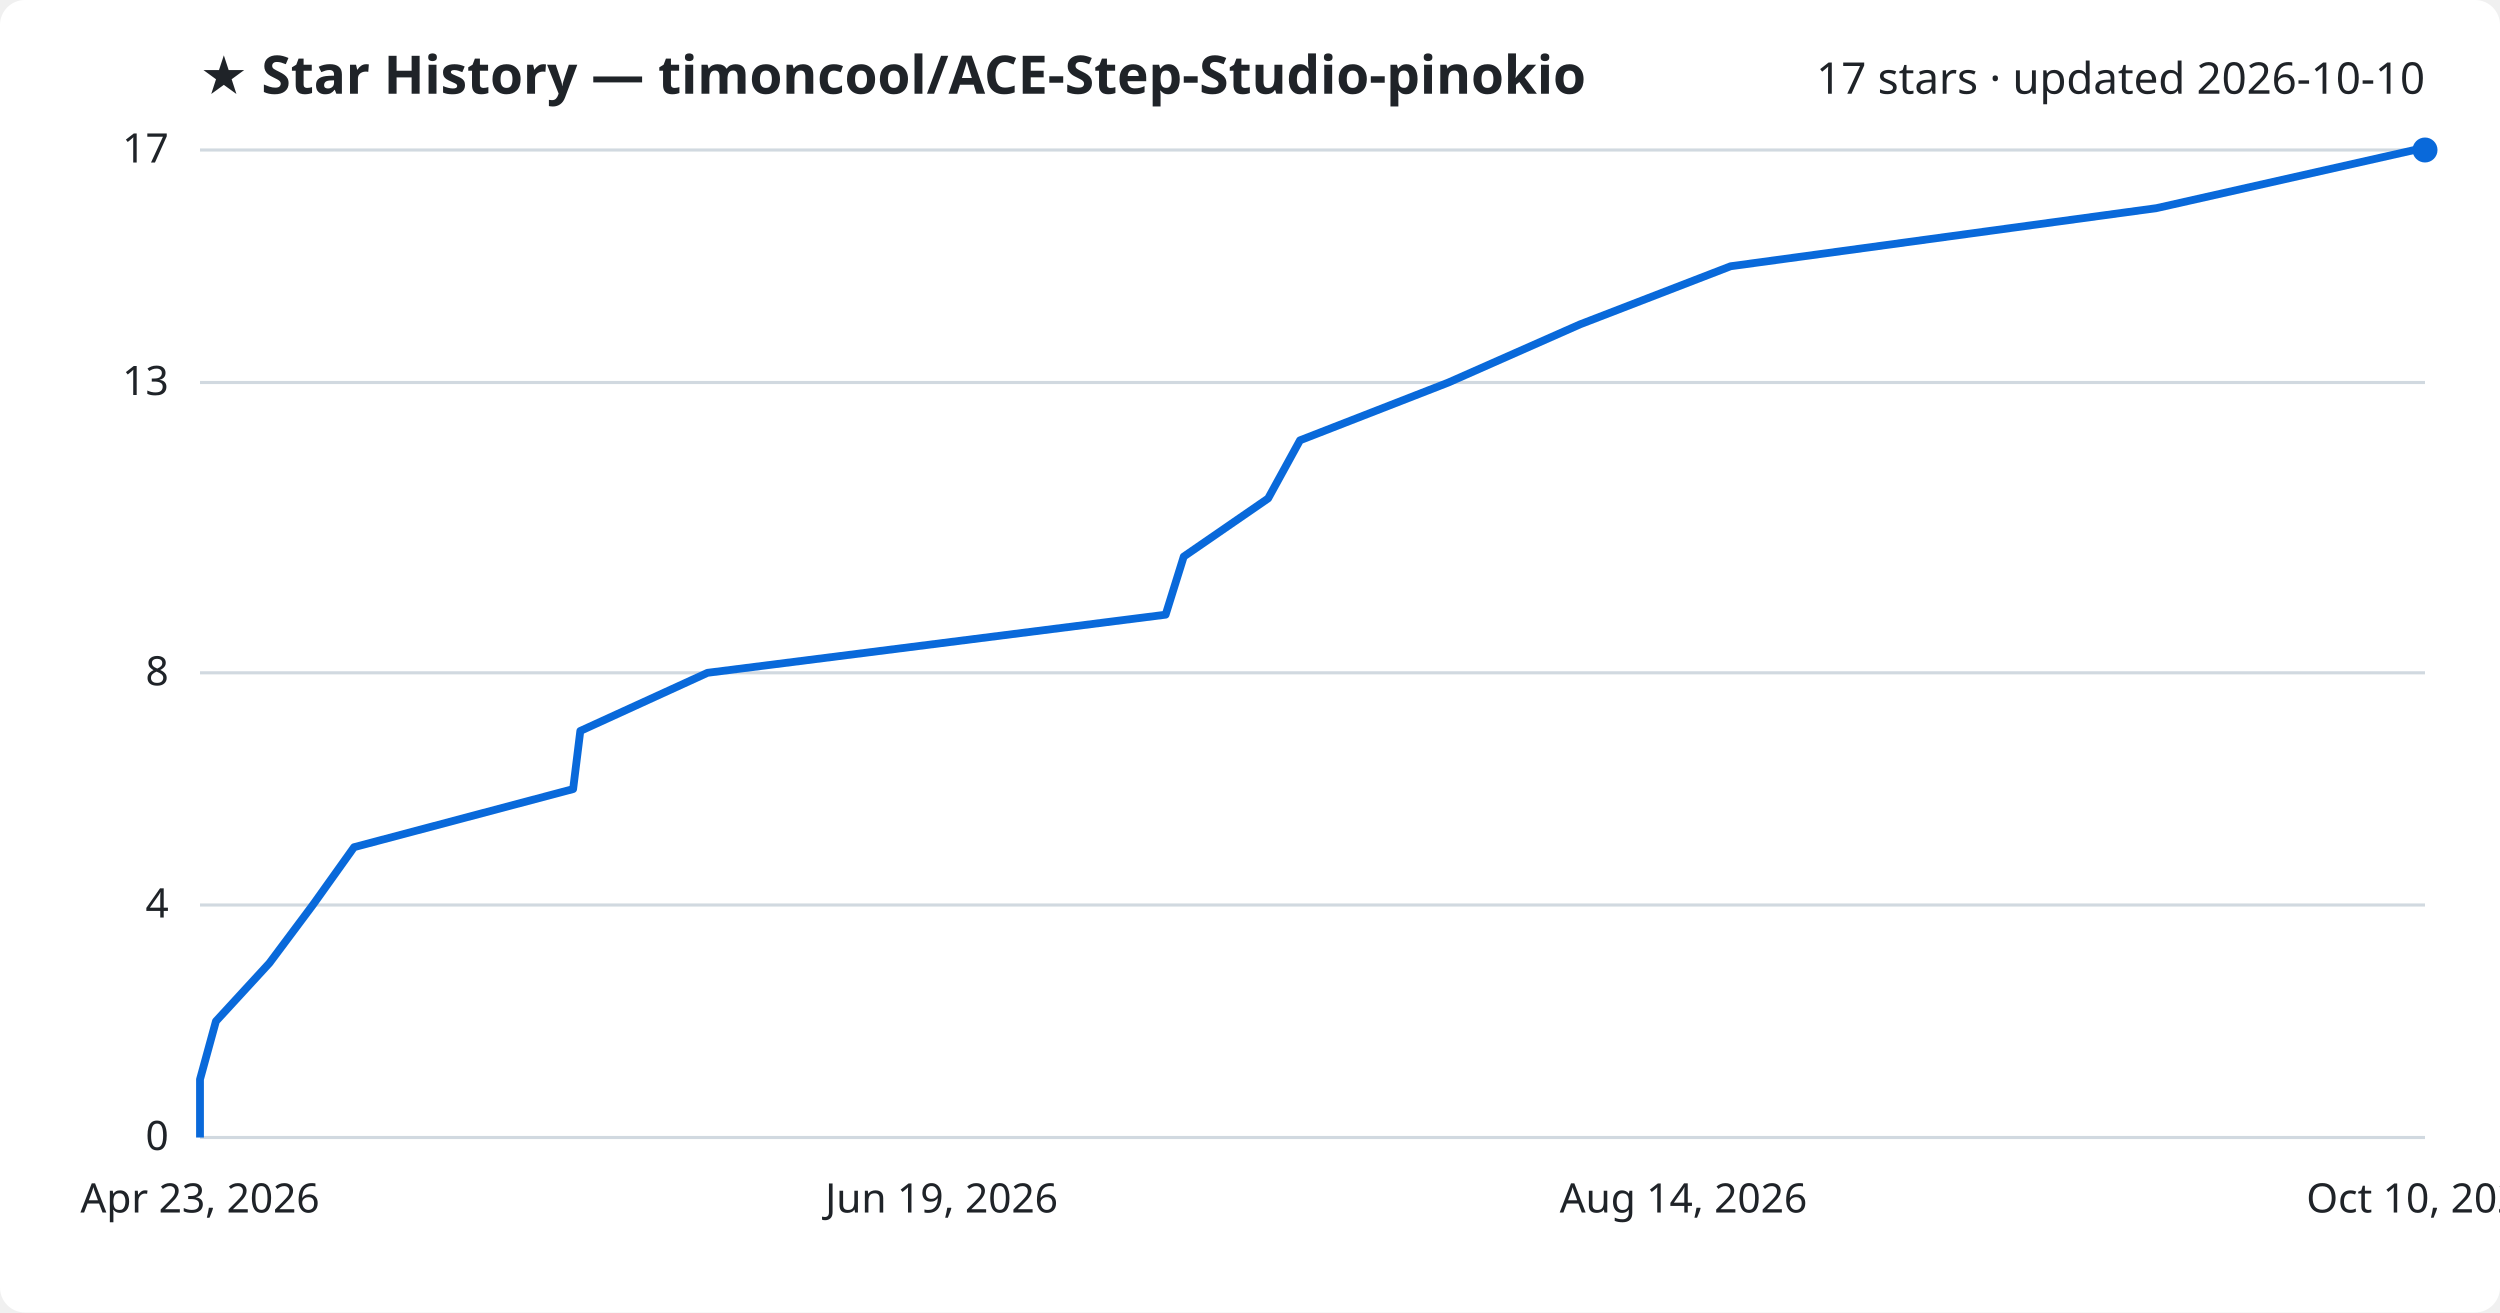
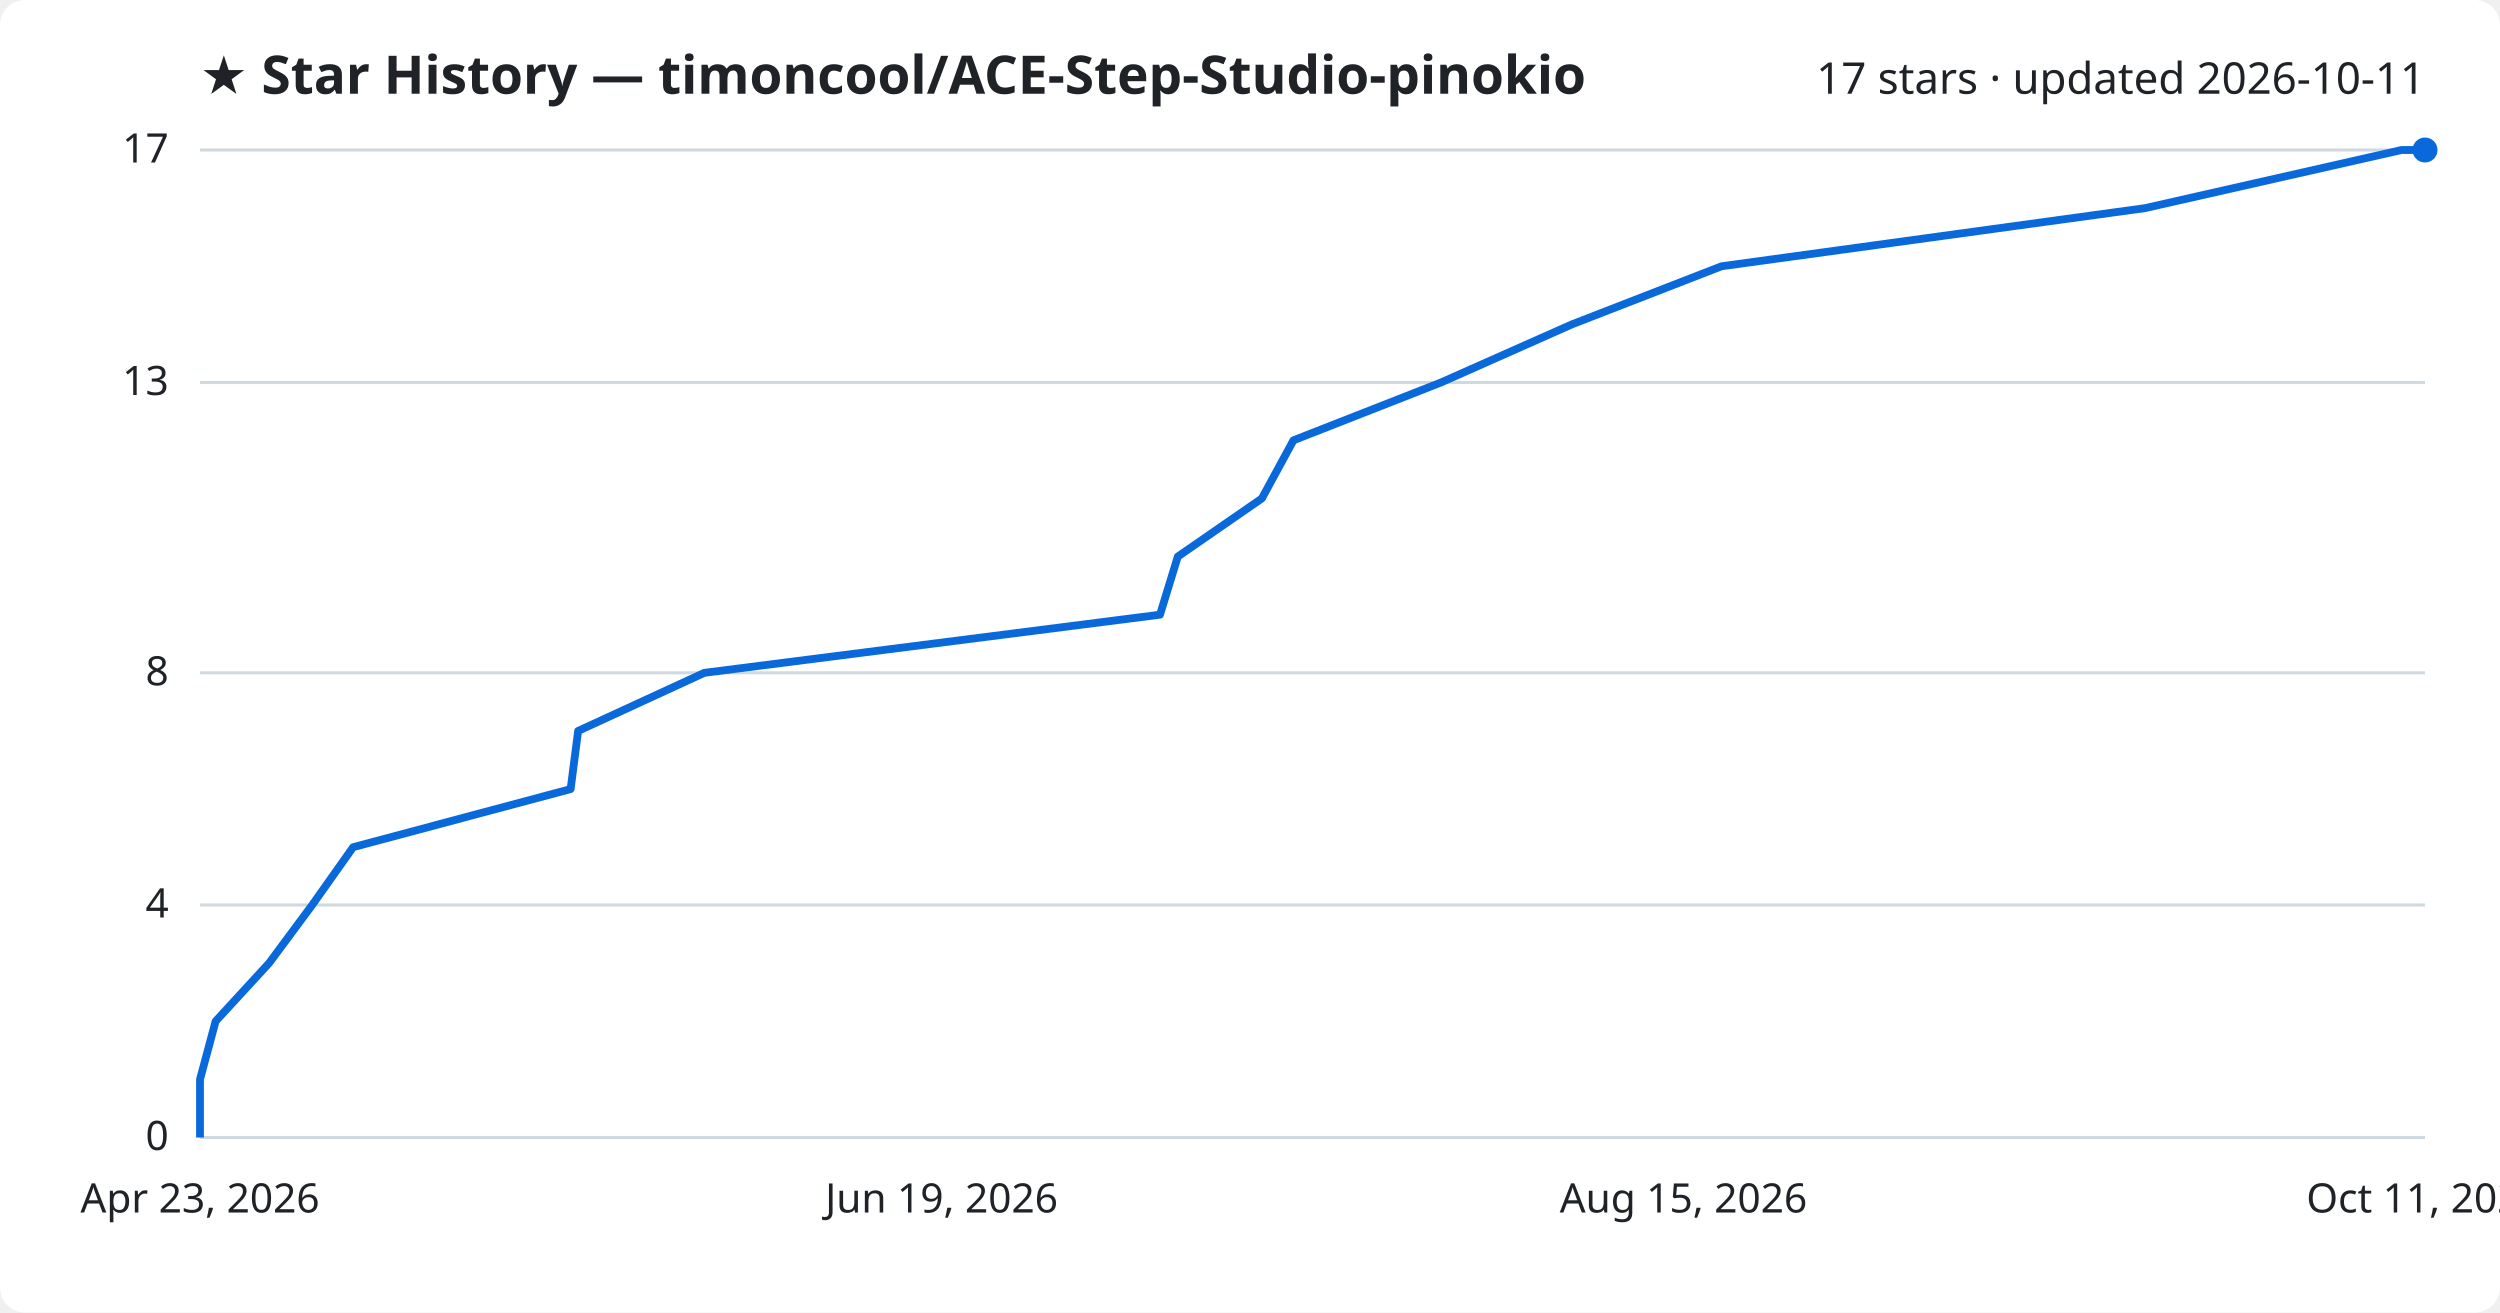
<svg xmlns="http://www.w3.org/2000/svg" viewBox="0 0 800 420" font-family="Segoe UI, sans-serif">
  <rect width="800" height="420" fill="#ffffff" rx="8" />
  <text x="64" y="30" fill="#1f2328" font-size="17" font-weight="700">★ Star History — timoncool/ACE-Step-Studio-pinokio</text>
-   <text x="776" y="30" fill="#1f2328" font-size="14" text-anchor="end">17 stars · updated 2026-10-10</text>
+   <text x="776" y="30" fill="#1f2328" font-size="14" text-anchor="end">17 stars · updated 2026-10-11</text>
  <line x1="64" y1="364.0" x2="776" y2="364.0" stroke="#d1d9e0" stroke-width="1" />
  <text x="54" y="368.0" fill="#1f2328" font-size="13" text-anchor="end">0</text>
  <line x1="64" y1="289.6" x2="776" y2="289.6" stroke="#d1d9e0" stroke-width="1" />
  <text x="54" y="293.6" fill="#1f2328" font-size="13" text-anchor="end">4</text>
  <line x1="64" y1="215.3" x2="776" y2="215.3" stroke="#d1d9e0" stroke-width="1" />
  <text x="54" y="219.3" fill="#1f2328" font-size="13" text-anchor="end">8</text>
  <line x1="64" y1="122.4" x2="776" y2="122.4" stroke="#d1d9e0" stroke-width="1" />
  <text x="54" y="126.4" fill="#1f2328" font-size="13" text-anchor="end">13</text>
  <line x1="64" y1="48.0" x2="776" y2="48.0" stroke="#d1d9e0" stroke-width="1" />
  <text x="54" y="52.0" fill="#1f2328" font-size="13" text-anchor="end">17</text>
-   <path d="M64.0,364.0 L64.0,345.4 L69.1,326.8 L86.2,308.2 L100.1,289.6 L113.3,271.1 L183.4,252.5 L185.7,233.9 L226.4,215.3 L373.0,196.7 L378.8,178.1 L405.8,159.5 L416.0,140.9 L463.5,122.4 L505.6,103.8 L553.8,85.2 L690.1,66.6 L772.6,48.0 L776.0,48.0" fill="none" stroke="#0969da" stroke-width="2.5" stroke-linejoin="round" />
+   <path d="M64.0,364.0 L64.0,345.4 L69.0,326.8 L86.1,308.2 L99.9,289.6 L113.0,271.1 L182.6,252.5 L185.0,233.9 L225.4,215.3 L371.2,196.7 L376.9,178.1 L403.8,159.5 L413.9,140.9 L461.1,122.4 L503.0,103.8 L550.9,85.2 L686.4,66.6 L768.5,48.0 L776.0,48.0" fill="none" stroke="#0969da" stroke-width="2.5" stroke-linejoin="round" />
  <circle cx="776.0" cy="48.0" r="4" fill="#0969da" />
  <text x="64.0" y="388" fill="#1f2328" font-size="13" text-anchor="middle">Apr 23, 2026</text>
  <text x="301.3" y="388" fill="#1f2328" font-size="13" text-anchor="middle">Jun 19, 2026</text>
-   <text x="538.7" y="388" fill="#1f2328" font-size="13" text-anchor="middle">Aug 14, 2026</text>
-   <text x="776.0" y="388" fill="#1f2328" font-size="13" text-anchor="middle">Oct 10, 2026</text>
+   <text x="538.7" y="388" fill="#1f2328" font-size="13" text-anchor="middle">Aug 15, 2026</text>
+   <text x="776.0" y="388" fill="#1f2328" font-size="13" text-anchor="middle">Oct 11, 2026</text>
</svg>
